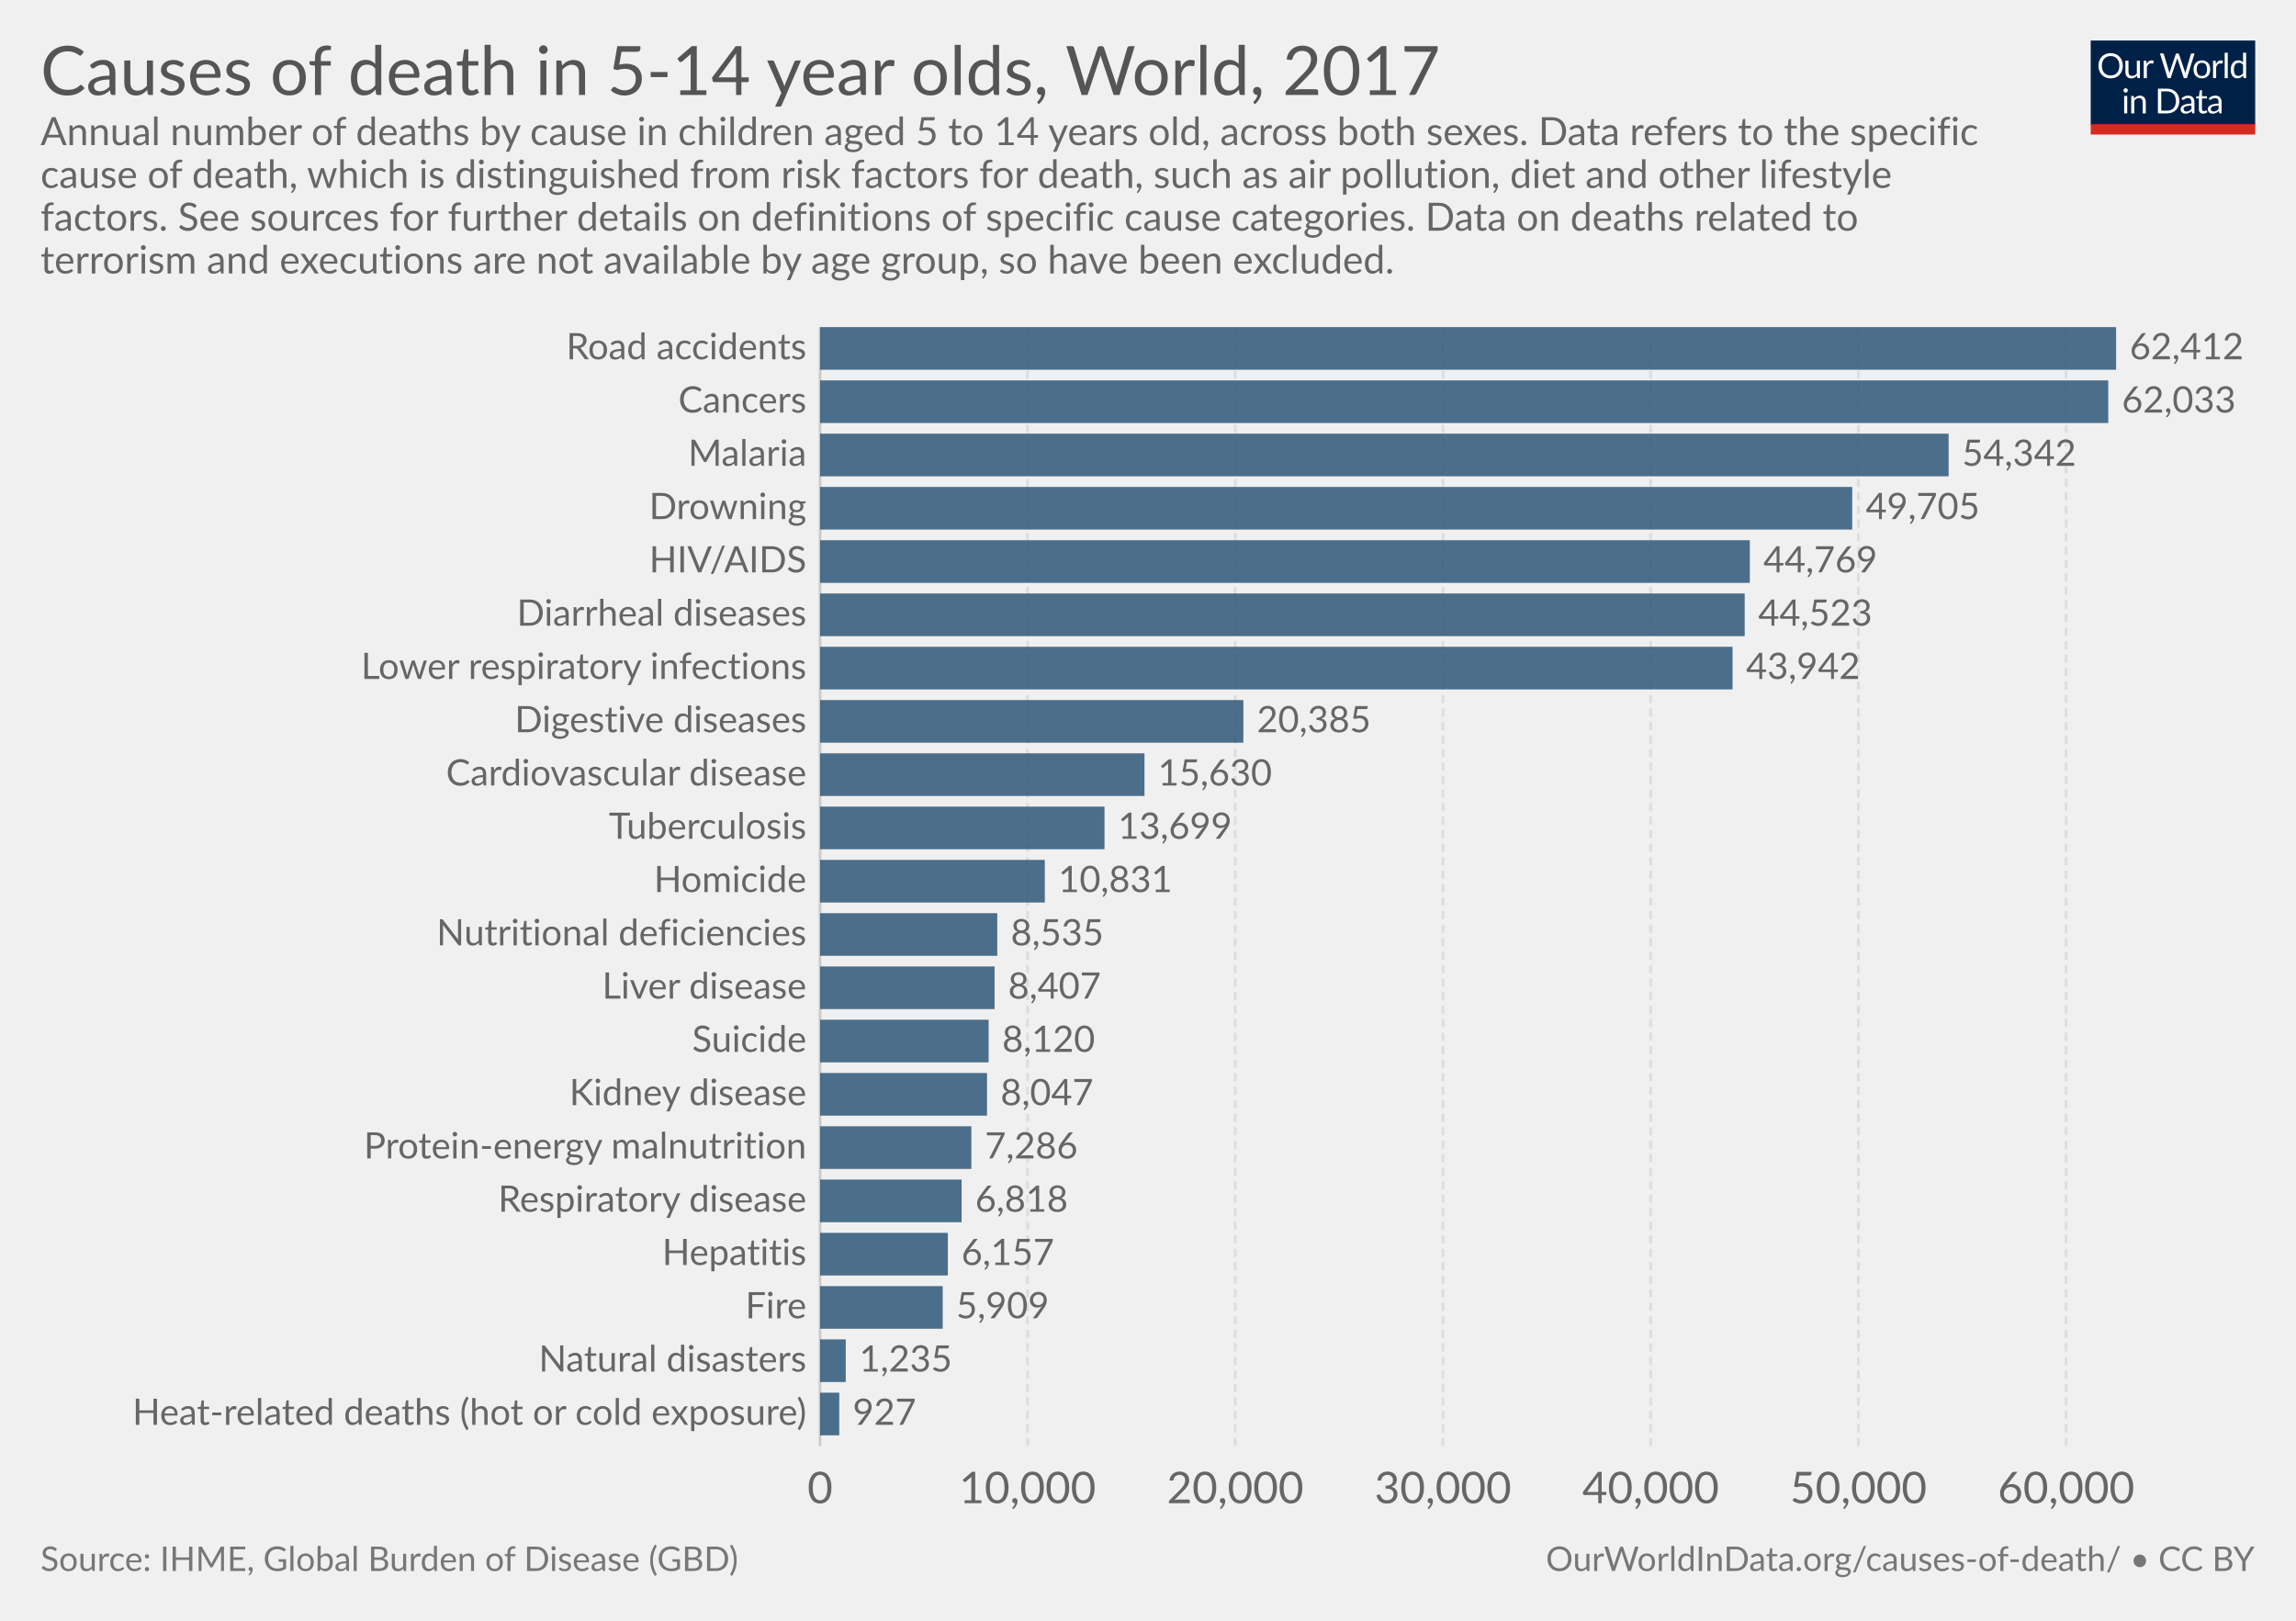
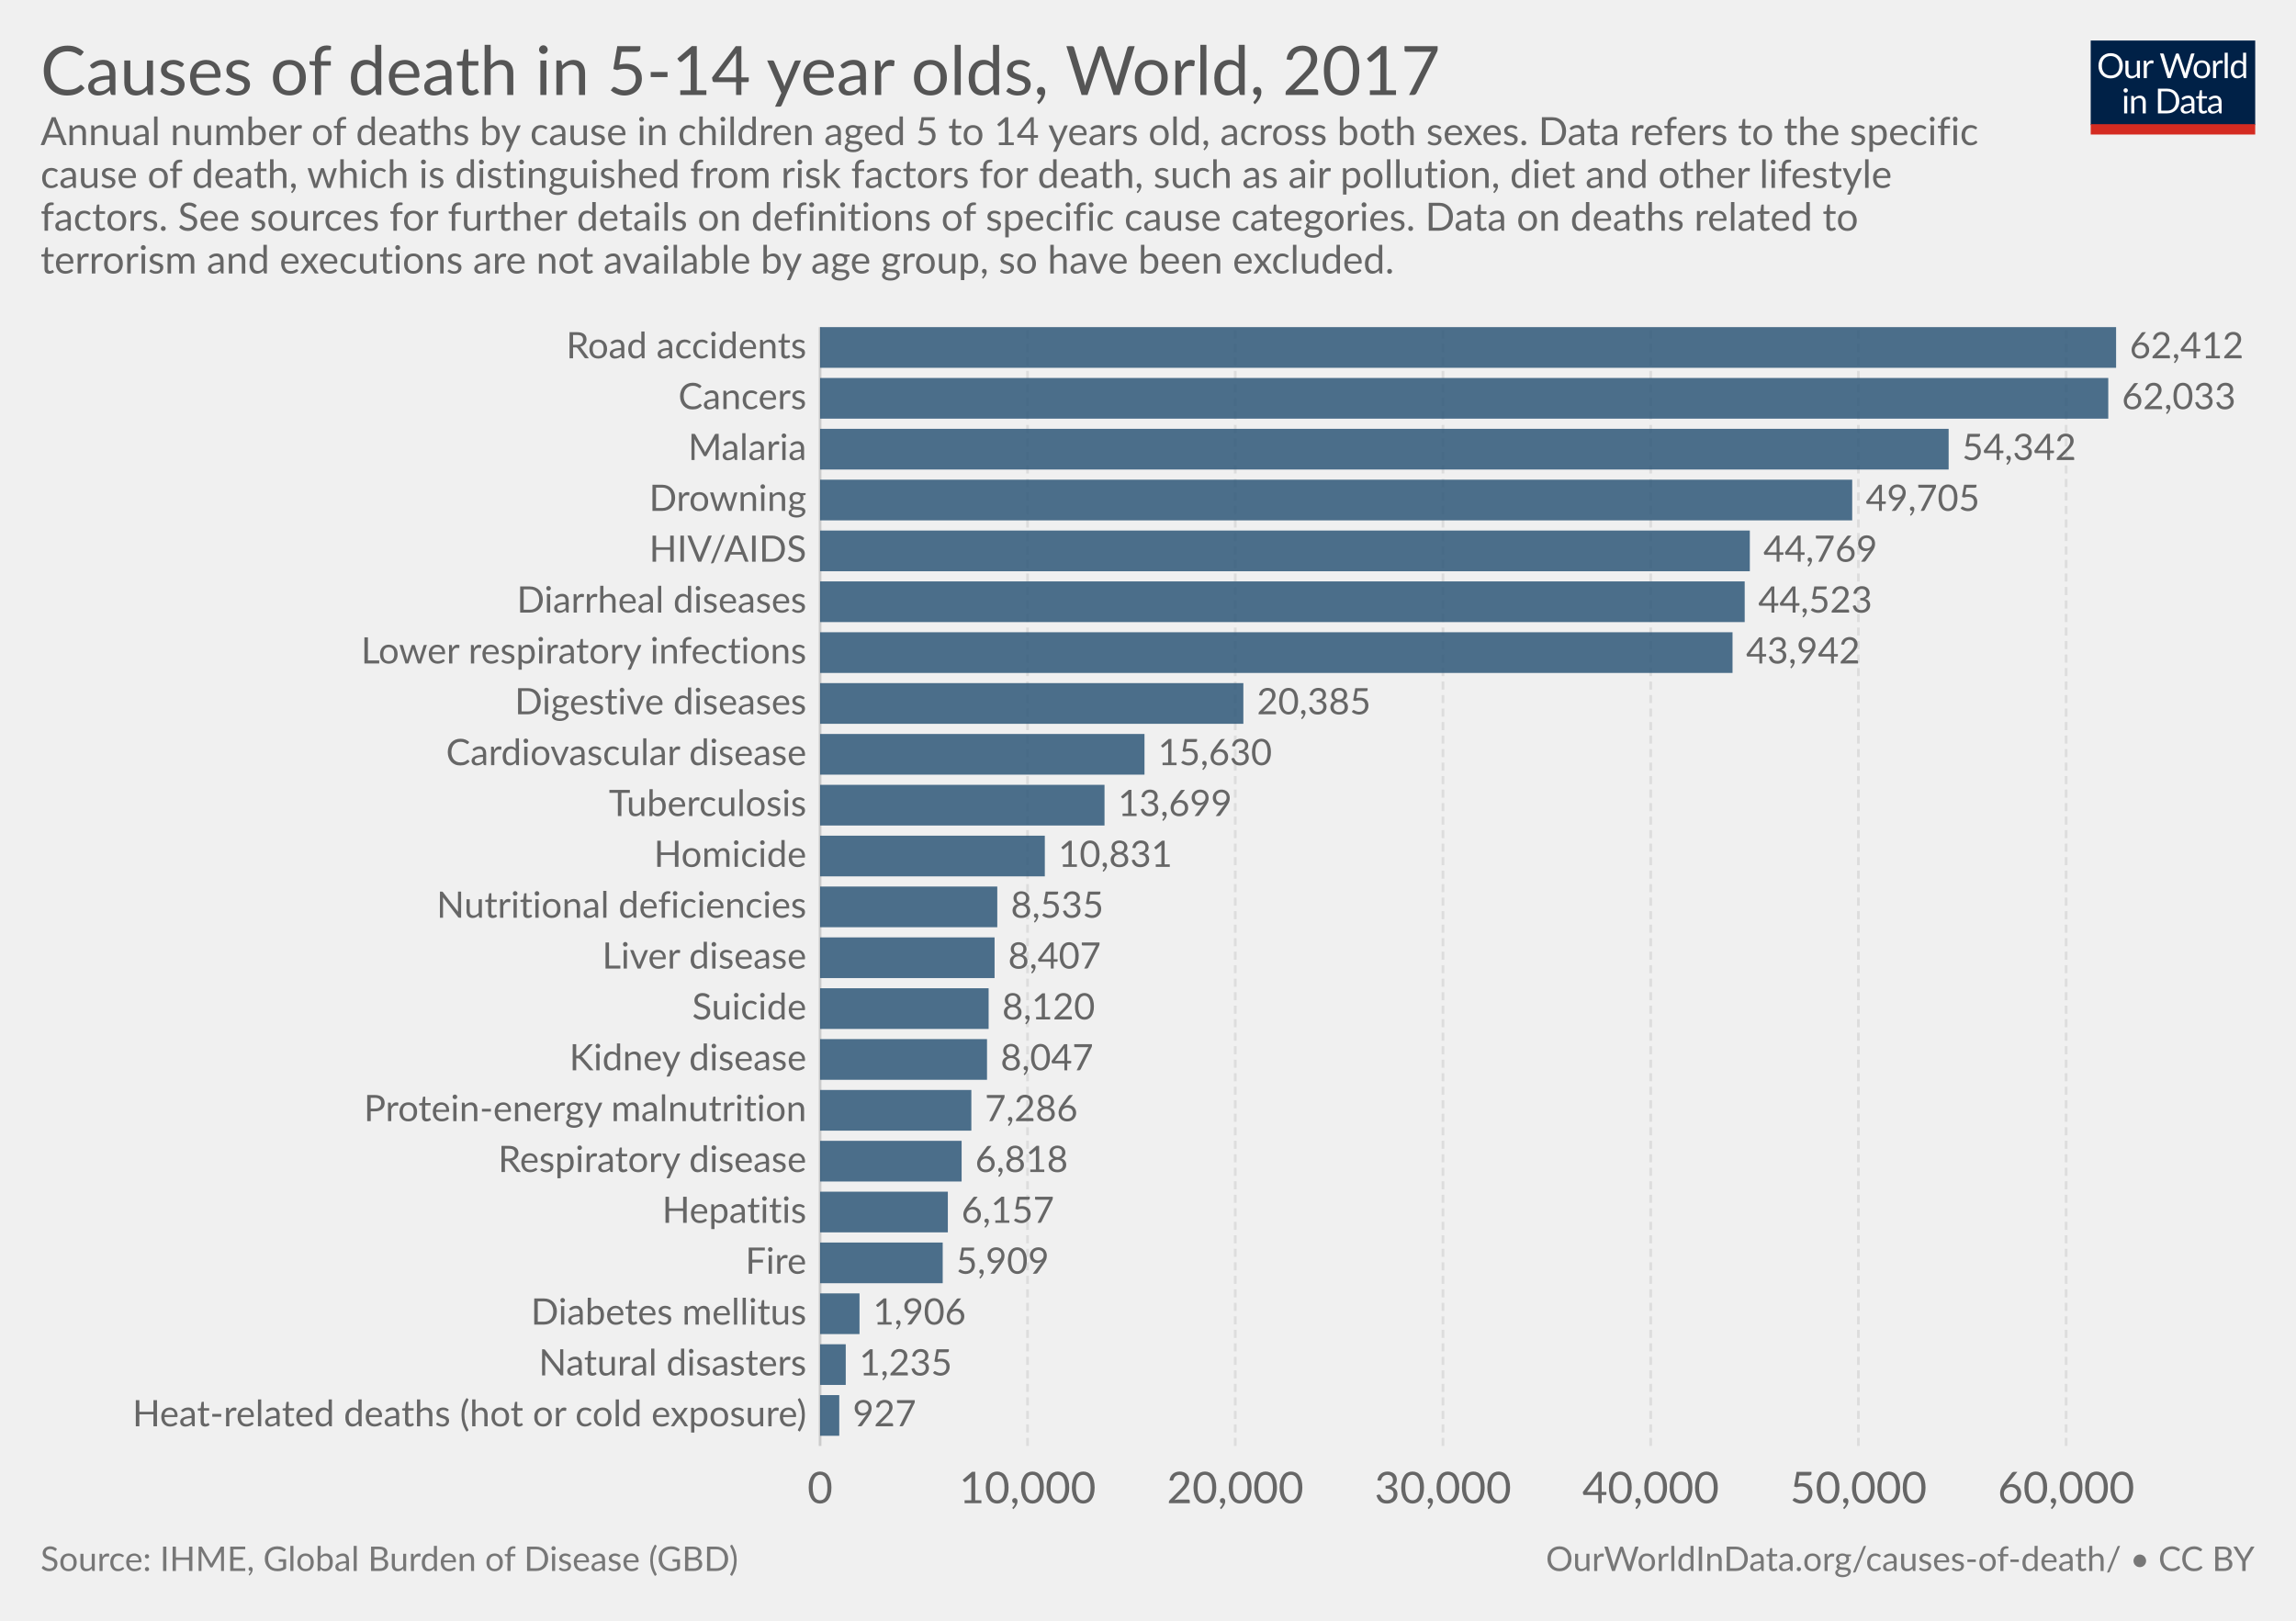
<svg xmlns="http://www.w3.org/2000/svg" version="1.1" style="font-family:Lato, 'Helvetica Neue', Helvetica, Arial, sans-serif;font-size:18px;background-color:white;text-rendering:optimizeLegibility;-webkit-font-smoothing:antialiased" width="850" height="600">
  <g class="HeaderView">
    <g transform="translate(774, 15) scale(0.29)">
      <svg width="210" height="120" viewBox="0 0 210 120" fill="none">
        <g clip-path="url(#clip0)">
          <path d="M0 0H210V107.89H0V0Z" fill="#002147" />
          <path d="M40.979 32.248C40.979 34.609 40.605 36.78 39.857 38.76C39.109 40.725 38.053 42.419 36.689 43.842C35.325 45.265 33.682 46.372 31.761 47.164C29.854 47.941 27.742 48.33 25.425 48.33C23.107 48.33 20.995 47.941 19.089 47.164C17.182 46.372 15.547 45.265 14.183 43.842C12.819 42.419 11.763 40.725 11.015 38.76C10.267 36.78 9.893 34.609 9.893 32.248C9.893 29.887 10.267 27.723 11.015 25.758C11.763 23.778 12.819 22.077 14.183 20.654C15.547 19.217 17.182 18.102 19.089 17.31C20.995 16.518 23.107 16.122 25.425 16.122C27.742 16.122 29.854 16.518 31.761 17.31C33.682 18.102 35.325 19.217 36.689 20.654C38.053 22.077 39.109 23.778 39.857 25.758C40.605 27.723 40.979 29.887 40.979 32.248ZM36.601 32.248C36.601 30.312 36.337 28.574 35.809 27.034C35.281 25.494 34.533 24.196 33.565 23.14C32.597 22.069 31.423 21.248 30.045 20.676C28.666 20.104 27.126 19.818 25.425 19.818C23.738 19.818 22.205 20.104 20.827 20.676C19.448 21.248 18.267 22.069 17.285 23.14C16.317 24.196 15.569 25.494 15.041 27.034C14.513 28.574 14.249 30.312 14.249 32.248C14.249 34.184 14.513 35.922 15.041 37.462C15.569 38.987 16.317 40.285 17.285 41.356C18.267 42.412 19.448 43.226 20.827 43.798C22.205 44.355 23.738 44.634 25.425 44.634C27.126 44.634 28.666 44.355 30.045 43.798C31.423 43.226 32.597 42.412 33.565 41.356C34.533 40.285 35.281 38.987 35.809 37.462C36.337 35.922 36.601 34.184 36.601 32.248ZM62.823 25.714V48H60.491C59.934 48 59.582 47.729 59.435 47.186L59.127 44.788C58.159 45.859 57.074 46.724 55.871 47.384C54.669 48.029 53.29 48.352 51.735 48.352C50.518 48.352 49.44 48.154 48.501 47.758C47.577 47.347 46.8 46.775 46.169 46.042C45.539 45.309 45.062 44.421 44.739 43.38C44.431 42.339 44.277 41.187 44.277 39.926V25.714H48.193V39.926C48.193 41.613 48.575 42.918 49.337 43.842C50.115 44.766 51.295 45.228 52.879 45.228C54.038 45.228 55.116 44.957 56.113 44.414C57.125 43.857 58.057 43.094 58.907 42.126V25.714H62.823ZM71.43 30.18C72.135 28.655 73 27.467 74.027 26.616C75.053 25.751 76.307 25.318 77.789 25.318C78.258 25.318 78.705 25.369 79.131 25.472C79.571 25.575 79.959 25.736 80.297 25.956L80.011 28.882C79.923 29.249 79.703 29.432 79.351 29.432C79.145 29.432 78.845 29.388 78.449 29.3C78.053 29.212 77.605 29.168 77.107 29.168C76.403 29.168 75.772 29.271 75.215 29.476C74.672 29.681 74.181 29.989 73.741 30.4C73.315 30.796 72.927 31.295 72.575 31.896C72.237 32.483 71.929 33.157 71.651 33.92V48H67.713V25.714H69.957C70.382 25.714 70.675 25.795 70.837 25.956C70.998 26.117 71.108 26.396 71.167 26.792L71.43 30.18ZM132.589 16.474L122.755 48H118.927L110.941 23.954C110.867 23.719 110.794 23.47 110.721 23.206C110.662 22.942 110.596 22.663 110.523 22.37C110.449 22.663 110.376 22.942 110.303 23.206C110.23 23.47 110.156 23.719 110.083 23.954L102.053 48H98.225L88.391 16.474H91.933C92.314 16.474 92.629 16.569 92.879 16.76C93.143 16.951 93.311 17.193 93.385 17.486L99.897 39.398C99.999 39.794 100.095 40.219 100.183 40.674C100.285 41.129 100.381 41.613 100.469 42.126C100.571 41.613 100.674 41.129 100.777 40.674C100.894 40.205 101.019 39.779 101.151 39.398L108.565 17.486C108.653 17.237 108.821 17.009 109.071 16.804C109.335 16.584 109.65 16.474 110.017 16.474H111.249C111.63 16.474 111.938 16.569 112.173 16.76C112.407 16.951 112.583 17.193 112.701 17.486L120.093 39.398C120.225 39.779 120.342 40.19 120.445 40.63C120.562 41.07 120.672 41.532 120.775 42.016C120.848 41.532 120.929 41.07 121.017 40.63C121.105 40.19 121.2 39.779 121.303 39.398L127.837 17.486C127.91 17.222 128.072 16.987 128.321 16.782C128.585 16.577 128.9 16.474 129.267 16.474H132.589ZM141.94 25.362C143.568 25.362 145.034 25.633 146.34 26.176C147.645 26.719 148.76 27.489 149.684 28.486C150.608 29.483 151.312 30.693 151.796 32.116C152.294 33.524 152.544 35.101 152.544 36.846C152.544 38.606 152.294 40.19 151.796 41.598C151.312 43.006 150.608 44.209 149.684 45.206C148.76 46.203 147.645 46.973 146.34 47.516C145.034 48.044 143.568 48.308 141.94 48.308C140.297 48.308 138.816 48.044 137.496 47.516C136.19 46.973 135.076 46.203 134.152 45.206C133.228 44.209 132.516 43.006 132.018 41.598C131.534 40.19 131.292 38.606 131.292 36.846C131.292 35.101 131.534 33.524 132.018 32.116C132.516 30.693 133.228 29.483 134.152 28.486C135.076 27.489 136.19 26.719 137.496 26.176C138.816 25.633 140.297 25.362 141.94 25.362ZM141.94 45.25C144.14 45.25 145.782 44.517 146.868 43.05C147.953 41.569 148.496 39.508 148.496 36.868C148.496 34.213 147.953 32.145 146.868 30.664C145.782 29.183 144.14 28.442 141.94 28.442C140.825 28.442 139.85 28.633 139.014 29.014C138.192 29.395 137.503 29.945 136.946 30.664C136.403 31.383 135.992 32.27 135.714 33.326C135.45 34.367 135.318 35.548 135.318 36.868C135.318 39.508 135.86 41.569 136.946 43.05C138.046 44.517 139.71 45.25 141.94 45.25ZM159.908 30.18C160.612 28.655 161.478 27.467 162.504 26.616C163.531 25.751 164.785 25.318 166.266 25.318C166.736 25.318 167.183 25.369 167.608 25.472C168.048 25.575 168.437 25.736 168.774 25.956L168.488 28.882C168.4 29.249 168.18 29.432 167.828 29.432C167.623 29.432 167.322 29.388 166.926 29.3C166.53 29.212 166.083 29.168 165.584 29.168C164.88 29.168 164.25 29.271 163.692 29.476C163.15 29.681 162.658 29.989 162.218 30.4C161.793 30.796 161.404 31.295 161.052 31.896C160.715 32.483 160.407 33.157 160.128 33.92V48H156.19V25.714H158.434C158.86 25.714 159.153 25.795 159.314 25.956C159.476 26.117 159.586 26.396 159.644 26.792L159.908 30.18ZM174.946 15.594V48H171.03V15.594H174.946ZM194.496 31.016C193.763 30.033 192.971 29.351 192.12 28.97C191.269 28.574 190.316 28.376 189.26 28.376C187.192 28.376 185.601 29.117 184.486 30.598C183.371 32.079 182.814 34.191 182.814 36.934C182.814 38.386 182.939 39.633 183.188 40.674C183.437 41.701 183.804 42.551 184.288 43.226C184.772 43.886 185.366 44.37 186.07 44.678C186.774 44.986 187.573 45.14 188.468 45.14C189.759 45.14 190.881 44.847 191.834 44.26C192.802 43.673 193.689 42.845 194.496 41.774V31.016ZM198.412 15.594V48H196.08C195.523 48 195.171 47.729 195.024 47.186L194.672 44.48C193.719 45.624 192.633 46.548 191.416 47.252C190.199 47.956 188.791 48.308 187.192 48.308C185.916 48.308 184.757 48.066 183.716 47.582C182.675 47.083 181.787 46.357 181.054 45.404C180.321 44.451 179.756 43.263 179.36 41.84C178.964 40.417 178.766 38.782 178.766 36.934C178.766 35.291 178.986 33.766 179.426 32.358C179.866 30.935 180.497 29.703 181.318 28.662C182.139 27.621 183.144 26.807 184.332 26.22C185.535 25.619 186.884 25.318 188.38 25.318C189.744 25.318 190.91 25.553 191.878 26.022C192.861 26.477 193.733 27.115 194.496 27.936V15.594H198.412ZM46.614 70.714V93H42.698V70.714H46.614ZM47.45 63.718C47.45 64.099 47.369 64.459 47.208 64.796C47.061 65.119 46.856 65.412 46.592 65.676C46.343 65.925 46.042 66.123 45.69 66.27C45.352 66.417 44.993 66.49 44.612 66.49C44.23 66.49 43.871 66.417 43.534 66.27C43.211 66.123 42.925 65.925 42.676 65.676C42.426 65.412 42.228 65.119 42.082 64.796C41.935 64.459 41.862 64.099 41.862 63.718C41.862 63.337 41.935 62.977 42.082 62.64C42.228 62.288 42.426 61.987 42.676 61.738C42.925 61.474 43.211 61.269 43.534 61.122C43.871 60.975 44.23 60.902 44.612 60.902C44.993 60.902 45.352 60.975 45.69 61.122C46.042 61.269 46.343 61.474 46.592 61.738C46.856 61.987 47.061 62.288 47.208 62.64C47.369 62.977 47.45 63.337 47.45 63.718ZM55.424 73.948C55.908 73.405 56.422 72.914 56.964 72.474C57.507 72.034 58.079 71.66 58.68 71.352C59.296 71.029 59.941 70.787 60.616 70.626C61.306 70.45 62.046 70.362 62.838 70.362C64.055 70.362 65.126 70.567 66.05 70.978C66.989 71.374 67.766 71.946 68.382 72.694C69.013 73.427 69.49 74.315 69.812 75.356C70.135 76.397 70.296 77.549 70.296 78.81V93H66.358V78.81C66.358 77.123 65.969 75.818 65.192 74.894C64.43 73.955 63.264 73.486 61.694 73.486C60.535 73.486 59.45 73.765 58.438 74.322C57.441 74.879 56.517 75.635 55.666 76.588V93H51.728V70.714H54.082C54.639 70.714 54.984 70.985 55.116 71.528L55.424 73.948ZM113.129 77.248C113.129 79.609 112.755 81.758 112.007 83.694C111.259 85.63 110.203 87.287 108.839 88.666C107.475 90.045 105.832 91.115 103.911 91.878C102.004 92.626 99.892 93 97.575 93H85.805V61.474H97.575C99.892 61.474 102.004 61.855 103.911 62.618C105.832 63.366 107.475 64.437 108.839 65.83C110.203 67.209 111.259 68.866 112.007 70.802C112.755 72.738 113.129 74.887 113.129 77.248ZM108.751 77.248C108.751 75.312 108.487 73.581 107.959 72.056C107.431 70.531 106.683 69.24 105.715 68.184C104.747 67.128 103.574 66.321 102.195 65.764C100.816 65.207 99.276 64.928 97.575 64.928H90.073V89.546H97.575C99.276 89.546 100.816 89.267 102.195 88.71C103.574 88.153 104.747 87.353 105.715 86.312C106.683 85.256 107.431 83.965 107.959 82.44C108.487 80.915 108.751 79.184 108.751 77.248ZM128.553 82.968C126.749 83.027 125.209 83.173 123.933 83.408C122.672 83.628 121.638 83.921 120.831 84.288C120.039 84.655 119.46 85.087 119.093 85.586C118.741 86.085 118.565 86.642 118.565 87.258C118.565 87.845 118.661 88.351 118.851 88.776C119.042 89.201 119.299 89.553 119.621 89.832C119.959 90.096 120.347 90.294 120.787 90.426C121.242 90.543 121.726 90.602 122.239 90.602C122.929 90.602 123.559 90.536 124.131 90.404C124.703 90.257 125.239 90.052 125.737 89.788C126.251 89.524 126.735 89.209 127.189 88.842C127.659 88.475 128.113 88.057 128.553 87.588V82.968ZM115.903 73.86C117.135 72.672 118.463 71.785 119.885 71.198C121.308 70.611 122.885 70.318 124.615 70.318C125.862 70.318 126.969 70.523 127.937 70.934C128.905 71.345 129.719 71.917 130.379 72.65C131.039 73.383 131.538 74.271 131.875 75.312C132.213 76.353 132.381 77.497 132.381 78.744V93H130.643C130.262 93 129.969 92.941 129.763 92.824C129.558 92.692 129.397 92.443 129.279 92.076L128.839 89.964C128.253 90.507 127.681 90.991 127.123 91.416C126.566 91.827 125.979 92.179 125.363 92.472C124.747 92.751 124.087 92.963 123.383 93.11C122.694 93.271 121.924 93.352 121.073 93.352C120.208 93.352 119.394 93.235 118.631 93C117.869 92.751 117.201 92.384 116.629 91.9C116.072 91.416 115.625 90.807 115.287 90.074C114.965 89.326 114.803 88.446 114.803 87.434C114.803 86.554 115.045 85.711 115.529 84.904C116.013 84.083 116.798 83.357 117.883 82.726C118.969 82.095 120.384 81.582 122.129 81.186C123.875 80.775 126.016 80.541 128.553 80.482V78.744C128.553 77.013 128.179 75.708 127.431 74.828C126.683 73.933 125.591 73.486 124.153 73.486C123.185 73.486 122.371 73.611 121.711 73.86C121.066 74.095 120.501 74.366 120.017 74.674C119.548 74.967 119.137 75.239 118.785 75.488C118.448 75.723 118.111 75.84 117.773 75.84C117.509 75.84 117.282 75.774 117.091 75.642C116.901 75.495 116.739 75.319 116.607 75.114L115.903 73.86ZM143.568 93.352C141.808 93.352 140.451 92.861 139.498 91.878C138.559 90.895 138.09 89.48 138.09 87.632V73.992H135.406C135.171 73.992 134.973 73.926 134.812 73.794C134.65 73.647 134.57 73.427 134.57 73.134V71.572L138.222 71.11L139.124 64.224C139.168 64.004 139.263 63.828 139.41 63.696C139.571 63.549 139.776 63.476 140.026 63.476H142.006V71.154H148.452V73.992H142.006V87.368C142.006 88.307 142.233 89.003 142.688 89.458C143.142 89.913 143.729 90.14 144.448 90.14C144.858 90.14 145.21 90.089 145.504 89.986C145.812 89.869 146.076 89.744 146.296 89.612C146.516 89.48 146.699 89.363 146.846 89.26C147.007 89.143 147.146 89.084 147.264 89.084C147.469 89.084 147.652 89.209 147.814 89.458L148.958 91.328C148.283 91.959 147.469 92.457 146.516 92.824C145.562 93.176 144.58 93.352 143.568 93.352ZM163.253 82.968C161.449 83.027 159.909 83.173 158.633 83.408C157.372 83.628 156.338 83.921 155.531 84.288C154.739 84.655 154.16 85.087 153.793 85.586C153.441 86.085 153.265 86.642 153.265 87.258C153.265 87.845 153.36 88.351 153.551 88.776C153.742 89.201 153.998 89.553 154.321 89.832C154.658 90.096 155.047 90.294 155.487 90.426C155.942 90.543 156.426 90.602 156.939 90.602C157.628 90.602 158.259 90.536 158.831 90.404C159.403 90.257 159.938 90.052 160.437 89.788C160.95 89.524 161.434 89.209 161.889 88.842C162.358 88.475 162.813 88.057 163.253 87.588V82.968ZM150.603 73.86C151.835 72.672 153.162 71.785 154.585 71.198C156.008 70.611 157.584 70.318 159.315 70.318C160.562 70.318 161.669 70.523 162.637 70.934C163.605 71.345 164.419 71.917 165.079 72.65C165.739 73.383 166.238 74.271 166.575 75.312C166.912 76.353 167.081 77.497 167.081 78.744V93H165.343C164.962 93 164.668 92.941 164.463 92.824C164.258 92.692 164.096 92.443 163.979 92.076L163.539 89.964C162.952 90.507 162.38 90.991 161.823 91.416C161.266 91.827 160.679 92.179 160.063 92.472C159.447 92.751 158.787 92.963 158.083 93.11C157.394 93.271 156.624 93.352 155.773 93.352C154.908 93.352 154.094 93.235 153.331 93C152.568 92.751 151.901 92.384 151.329 91.9C150.772 91.416 150.324 90.807 149.987 90.074C149.664 89.326 149.503 88.446 149.503 87.434C149.503 86.554 149.745 85.711 150.229 84.904C150.713 84.083 151.498 83.357 152.583 82.726C153.668 82.095 155.084 81.582 156.829 81.186C158.574 80.775 160.716 80.541 163.253 80.482V78.744C163.253 77.013 162.879 75.708 162.131 74.828C161.383 73.933 160.29 73.486 158.853 73.486C157.885 73.486 157.071 73.611 156.411 73.86C155.766 74.095 155.201 74.366 154.717 74.674C154.248 74.967 153.837 75.239 153.485 75.488C153.148 75.723 152.81 75.84 152.473 75.84C152.209 75.84 151.982 75.774 151.791 75.642C151.6 75.495 151.439 75.319 151.307 75.114L150.603 73.86Z" fill="white" />
          <rect y="106.789" width="210" height="13.211" fill="#D42B21" />
        </g>
        <defs>
          <clipPath id="clip0">
            <rect width="210" height="120" fill="white" />
          </clipPath>
        </defs>
      </svg>
    </g>
    <a href="https://ourworldindata.org/grapher/causes-of-death-in-5-14-year-olds" target="_blank">
      <text font-size="25.20" x="15.0" y="35.2" fill="#555">
        <tspan x="15" y="35.16">Causes of death in 5-14 year olds, World, 2017</tspan>
      </text>
    </a>
    <text font-size="14.40" x="15.0" y="53.7" fill="#666">
      <tspan x="15" y="53.72">Annual number of deaths by cause in children aged 5 to 14 years old, across both sexes. Data refers to the specific</tspan>
      <tspan x="15" y="69.56">cause of death, which is distinguished from risk factors for death, such as air pollution, diet and other lifestyle</tspan>
      <tspan x="15" y="85.4">factors. See sources for further details on definitions of specific cause categories. Data on deaths related to</tspan>
      <tspan x="15" y="101.24">terrorism and executions are not available by age group, so have been excluded.</tspan>
    </text>
  </g>
  <g class="DiscreteBarChart">
    <rect x="15" y="121.1" width="810" height="435.4" opacity="0" fill="rgba(255,255,255,0)" />
    <g class="HorizontalAxis">
      <text x="303.6" y="556.5" fill="#666" text-anchor="middle" font-size="16.2">0</text>
      <text x="380.4" y="556.5" fill="#666" text-anchor="middle" font-size="16.2">10,000</text>
      <text x="457.3" y="556.5" fill="#666" text-anchor="middle" font-size="16.2">20,000</text>
      <text x="534.2" y="556.5" fill="#666" text-anchor="middle" font-size="16.2">30,000</text>
      <text x="611.1" y="556.5" fill="#666" text-anchor="middle" font-size="16.2">40,000</text>
      <text x="688" y="556.5" fill="#666" text-anchor="middle" font-size="16.2">50,000</text>
      <text x="764.9" y="556.5" fill="#666" text-anchor="middle" font-size="16.2">60,000</text>
    </g>
    <g class="AxisGridLines">
      <line x1="303.6" y1="535.30" x2="303.6" y2="121.10" stroke="#ccc" />
      <line x1="380.4" y1="535.30" x2="380.4" y2="121.10" stroke="#ddd" stroke-dasharray="3,2" />
      <line x1="457.3" y1="535.30" x2="457.3" y2="121.10" stroke="#ddd" stroke-dasharray="3,2" />
      <line x1="534.2" y1="535.30" x2="534.2" y2="121.10" stroke="#ddd" stroke-dasharray="3,2" />
      <line x1="611.1" y1="535.30" x2="611.1" y2="121.10" stroke="#ddd" stroke-dasharray="3,2" />
      <line x1="688" y1="535.30" x2="688" y2="121.10" stroke="#ddd" stroke-dasharray="3,2" />
      <line x1="764.9" y1="535.30" x2="764.9" y2="121.10" stroke="#ddd" stroke-dasharray="3,2" />
    </g>
    <g class="bar">
-       <text x="298.558" y="128.99" fill="#666" dominant-baseline="middle" text-anchor="end" font-size="13.5">Road accidents</text>
-       <rect x="303.6" y="121.1" width="479.8" height="15.779" fill="#2E5778" opacity="0.85" />
-       <text x="788.4" y="128.99" fill="#666" dominant-baseline="middle" text-anchor="start" font-size="13.5">62,412</text>
+       <text x="298.558" y="128.631" fill="#666" dominant-baseline="middle" text-anchor="end" font-size="13.5">Road accidents</text>
+       <rect x="303.6" y="121.1" width="479.8" height="15.062" fill="#2E5778" opacity="0.85" />
+       <text x="788.4" y="128.631" fill="#666" dominant-baseline="middle" text-anchor="start" font-size="13.5">62,412</text>
    </g>
    <g class="bar">
-       <text x="298.558" y="148.713" fill="#666" dominant-baseline="middle" text-anchor="end" font-size="13.5">Cancers</text>
-       <rect x="303.6" y="140.824" width="476.9" height="15.779" fill="#2E5778" opacity="0.85" />
-       <text x="785.5" y="148.713" fill="#666" dominant-baseline="middle" text-anchor="start" font-size="13.5">62,033</text>
+       <text x="298.558" y="147.458" fill="#666" dominant-baseline="middle" text-anchor="end" font-size="13.5">Cancers</text>
+       <rect x="303.6" y="139.927" width="476.9" height="15.062" fill="#2E5778" opacity="0.85" />
+       <text x="785.5" y="147.458" fill="#666" dominant-baseline="middle" text-anchor="start" font-size="13.5">62,033</text>
    </g>
    <g class="bar">
-       <text x="298.558" y="168.437" fill="#666" dominant-baseline="middle" text-anchor="end" font-size="13.5">Malaria</text>
-       <rect x="303.6" y="160.548" width="417.8" height="15.779" fill="#2E5778" opacity="0.85" />
-       <text x="726.4" y="168.437" fill="#666" dominant-baseline="middle" text-anchor="start" font-size="13.5">54,342</text>
+       <text x="298.558" y="166.285" fill="#666" dominant-baseline="middle" text-anchor="end" font-size="13.5">Malaria</text>
+       <rect x="303.6" y="158.755" width="417.8" height="15.062" fill="#2E5778" opacity="0.85" />
+       <text x="726.4" y="166.285" fill="#666" dominant-baseline="middle" text-anchor="start" font-size="13.5">54,342</text>
    </g>
    <g class="bar">
-       <text x="298.558" y="188.161" fill="#666" dominant-baseline="middle" text-anchor="end" font-size="13.5">Drowning</text>
-       <rect x="303.6" y="180.271" width="382.1" height="15.779" fill="#2E5778" opacity="0.85" />
-       <text x="690.7" y="188.161" fill="#666" dominant-baseline="middle" text-anchor="start" font-size="13.5">49,705</text>
+       <text x="298.558" y="185.113" fill="#666" dominant-baseline="middle" text-anchor="end" font-size="13.5">Drowning</text>
+       <rect x="303.6" y="177.582" width="382.1" height="15.062" fill="#2E5778" opacity="0.85" />
+       <text x="690.7" y="185.113" fill="#666" dominant-baseline="middle" text-anchor="start" font-size="13.5">49,705</text>
    </g>
    <g class="bar">
-       <text x="298.558" y="207.885" fill="#666" dominant-baseline="middle" text-anchor="end" font-size="13.5">HIV/AIDS</text>
-       <rect x="303.6" y="199.995" width="344.2" height="15.779" fill="#2E5778" opacity="0.85" />
-       <text x="652.8" y="207.885" fill="#666" dominant-baseline="middle" text-anchor="start" font-size="13.5">44,769</text>
+       <text x="298.558" y="203.94" fill="#666" dominant-baseline="middle" text-anchor="end" font-size="13.5">HIV/AIDS</text>
+       <rect x="303.6" y="196.409" width="344.2" height="15.062" fill="#2E5778" opacity="0.85" />
+       <text x="652.8" y="203.94" fill="#666" dominant-baseline="middle" text-anchor="start" font-size="13.5">44,769</text>
    </g>
    <g class="bar">
-       <text x="298.558" y="227.609" fill="#666" dominant-baseline="middle" text-anchor="end" font-size="13.5">Diarrheal diseases</text>
-       <rect x="303.6" y="219.719" width="342.3" height="15.779" fill="#2E5778" opacity="0.85" />
-       <text x="650.9" y="227.609" fill="#666" dominant-baseline="middle" text-anchor="start" font-size="13.5">44,523</text>
+       <text x="298.558" y="222.767" fill="#666" dominant-baseline="middle" text-anchor="end" font-size="13.5">Diarrheal diseases</text>
+       <rect x="303.6" y="215.236" width="342.3" height="15.062" fill="#2E5778" opacity="0.85" />
+       <text x="650.9" y="222.767" fill="#666" dominant-baseline="middle" text-anchor="start" font-size="13.5">44,523</text>
    </g>
    <g class="bar">
-       <text x="298.558" y="247.332" fill="#666" dominant-baseline="middle" text-anchor="end" font-size="13.5">Lower respiratory infections</text>
-       <rect x="303.6" y="239.443" width="337.8" height="15.779" fill="#2E5778" opacity="0.85" />
-       <text x="646.4" y="247.332" fill="#666" dominant-baseline="middle" text-anchor="start" font-size="13.5">43,942</text>
+       <text x="298.558" y="241.595" fill="#666" dominant-baseline="middle" text-anchor="end" font-size="13.5">Lower respiratory infections</text>
+       <rect x="303.6" y="234.064" width="337.8" height="15.062" fill="#2E5778" opacity="0.85" />
+       <text x="646.4" y="241.595" fill="#666" dominant-baseline="middle" text-anchor="start" font-size="13.5">43,942</text>
    </g>
    <g class="bar">
-       <text x="298.558" y="267.056" fill="#666" dominant-baseline="middle" text-anchor="end" font-size="13.5">Digestive diseases</text>
-       <rect x="303.6" y="259.167" width="156.7" height="15.779" fill="#2E5778" opacity="0.85" />
-       <text x="465.3" y="267.056" fill="#666" dominant-baseline="middle" text-anchor="start" font-size="13.5">20,385</text>
+       <text x="298.558" y="260.422" fill="#666" dominant-baseline="middle" text-anchor="end" font-size="13.5">Digestive diseases</text>
+       <rect x="303.6" y="252.891" width="156.7" height="15.062" fill="#2E5778" opacity="0.85" />
+       <text x="465.3" y="260.422" fill="#666" dominant-baseline="middle" text-anchor="start" font-size="13.5">20,385</text>
    </g>
    <g class="bar">
-       <text x="298.558" y="286.78" fill="#666" dominant-baseline="middle" text-anchor="end" font-size="13.5">Cardiovascular disease</text>
-       <rect x="303.6" y="278.89" width="120.1" height="15.779" fill="#2E5778" opacity="0.85" />
-       <text x="428.7" y="286.78" fill="#666" dominant-baseline="middle" text-anchor="start" font-size="13.5">15,630</text>
+       <text x="298.558" y="279.249" fill="#666" dominant-baseline="middle" text-anchor="end" font-size="13.5">Cardiovascular disease</text>
+       <rect x="303.6" y="271.718" width="120.1" height="15.062" fill="#2E5778" opacity="0.85" />
+       <text x="428.7" y="279.249" fill="#666" dominant-baseline="middle" text-anchor="start" font-size="13.5">15,630</text>
    </g>
    <g class="bar">
-       <text x="298.558" y="306.504" fill="#666" dominant-baseline="middle" text-anchor="end" font-size="13.5">Tuberculosis</text>
-       <rect x="303.6" y="298.614" width="105.3" height="15.779" fill="#2E5778" opacity="0.85" />
-       <text x="413.9" y="306.504" fill="#666" dominant-baseline="middle" text-anchor="start" font-size="13.5">13,699</text>
+       <text x="298.558" y="298.076" fill="#666" dominant-baseline="middle" text-anchor="end" font-size="13.5">Tuberculosis</text>
+       <rect x="303.6" y="290.545" width="105.3" height="15.062" fill="#2E5778" opacity="0.85" />
+       <text x="413.9" y="298.076" fill="#666" dominant-baseline="middle" text-anchor="start" font-size="13.5">13,699</text>
    </g>
    <g class="bar">
-       <text x="298.558" y="326.228" fill="#666" dominant-baseline="middle" text-anchor="end" font-size="13.5">Homicide</text>
-       <rect x="303.6" y="318.338" width="83.2" height="15.779" fill="#2E5778" opacity="0.85" />
-       <text x="391.8" y="326.228" fill="#666" dominant-baseline="middle" text-anchor="start" font-size="13.5">10,831</text>
+       <text x="298.558" y="316.904" fill="#666" dominant-baseline="middle" text-anchor="end" font-size="13.5">Homicide</text>
+       <rect x="303.6" y="309.373" width="83.2" height="15.062" fill="#2E5778" opacity="0.85" />
+       <text x="391.8" y="316.904" fill="#666" dominant-baseline="middle" text-anchor="start" font-size="13.5">10,831</text>
    </g>
    <g class="bar">
-       <text x="298.558" y="345.951" fill="#666" dominant-baseline="middle" text-anchor="end" font-size="13.5">Nutritional deficiencies</text>
-       <rect x="303.6" y="338.062" width="65.6" height="15.779" fill="#2E5778" opacity="0.85" />
-       <text x="374.2" y="345.951" fill="#666" dominant-baseline="middle" text-anchor="start" font-size="13.5">8,535</text>
+       <text x="298.558" y="335.731" fill="#666" dominant-baseline="middle" text-anchor="end" font-size="13.5">Nutritional deficiencies</text>
+       <rect x="303.6" y="328.2" width="65.6" height="15.062" fill="#2E5778" opacity="0.85" />
+       <text x="374.2" y="335.731" fill="#666" dominant-baseline="middle" text-anchor="start" font-size="13.5">8,535</text>
    </g>
    <g class="bar">
-       <text x="298.558" y="365.675" fill="#666" dominant-baseline="middle" text-anchor="end" font-size="13.5">Liver disease</text>
-       <rect x="303.6" y="357.786" width="64.6" height="15.779" fill="#2E5778" opacity="0.85" />
-       <text x="373.2" y="365.675" fill="#666" dominant-baseline="middle" text-anchor="start" font-size="13.5">8,407</text>
+       <text x="298.558" y="354.558" fill="#666" dominant-baseline="middle" text-anchor="end" font-size="13.5">Liver disease</text>
+       <rect x="303.6" y="347.027" width="64.6" height="15.062" fill="#2E5778" opacity="0.85" />
+       <text x="373.2" y="354.558" fill="#666" dominant-baseline="middle" text-anchor="start" font-size="13.5">8,407</text>
    </g>
    <g class="bar">
-       <text x="298.558" y="385.399" fill="#666" dominant-baseline="middle" text-anchor="end" font-size="13.5">Suicide</text>
-       <rect x="303.6" y="377.51" width="62.4" height="15.779" fill="#2E5778" opacity="0.85" />
-       <text x="371" y="385.399" fill="#666" dominant-baseline="middle" text-anchor="start" font-size="13.5">8,120</text>
+       <text x="298.558" y="373.385" fill="#666" dominant-baseline="middle" text-anchor="end" font-size="13.5">Suicide</text>
+       <rect x="303.6" y="365.855" width="62.4" height="15.062" fill="#2E5778" opacity="0.85" />
+       <text x="371" y="373.385" fill="#666" dominant-baseline="middle" text-anchor="start" font-size="13.5">8,120</text>
    </g>
    <g class="bar">
-       <text x="298.558" y="405.123" fill="#666" dominant-baseline="middle" text-anchor="end" font-size="13.5">Kidney disease</text>
-       <rect x="303.6" y="397.233" width="61.8" height="15.779" fill="#2E5778" opacity="0.85" />
-       <text x="370.4" y="405.123" fill="#666" dominant-baseline="middle" text-anchor="start" font-size="13.5">8,047</text>
+       <text x="298.558" y="392.213" fill="#666" dominant-baseline="middle" text-anchor="end" font-size="13.5">Kidney disease</text>
+       <rect x="303.6" y="384.682" width="61.8" height="15.062" fill="#2E5778" opacity="0.85" />
+       <text x="370.4" y="392.213" fill="#666" dominant-baseline="middle" text-anchor="start" font-size="13.5">8,047</text>
    </g>
    <g class="bar">
-       <text x="298.558" y="424.847" fill="#666" dominant-baseline="middle" text-anchor="end" font-size="13.5">Protein-energy malnutrition</text>
-       <rect x="303.6" y="416.957" width="56" height="15.779" fill="#2E5778" opacity="0.85" />
-       <text x="364.6" y="424.847" fill="#666" dominant-baseline="middle" text-anchor="start" font-size="13.5">7,286</text>
+       <text x="298.558" y="411.04" fill="#666" dominant-baseline="middle" text-anchor="end" font-size="13.5">Protein-energy malnutrition</text>
+       <rect x="303.6" y="403.509" width="56" height="15.062" fill="#2E5778" opacity="0.85" />
+       <text x="364.6" y="411.04" fill="#666" dominant-baseline="middle" text-anchor="start" font-size="13.5">7,286</text>
    </g>
    <g class="bar">
-       <text x="298.558" y="444.57" fill="#666" dominant-baseline="middle" text-anchor="end" font-size="13.5">Respiratory disease</text>
-       <rect x="303.6" y="436.681" width="52.4" height="15.779" fill="#2E5778" opacity="0.85" />
-       <text x="361" y="444.57" fill="#666" dominant-baseline="middle" text-anchor="start" font-size="13.5">6,818</text>
+       <text x="298.558" y="429.867" fill="#666" dominant-baseline="middle" text-anchor="end" font-size="13.5">Respiratory disease</text>
+       <rect x="303.6" y="422.336" width="52.4" height="15.062" fill="#2E5778" opacity="0.85" />
+       <text x="361" y="429.867" fill="#666" dominant-baseline="middle" text-anchor="start" font-size="13.5">6,818</text>
    </g>
    <g class="bar">
-       <text x="298.558" y="464.294" fill="#666" dominant-baseline="middle" text-anchor="end" font-size="13.5">Hepatitis</text>
-       <rect x="303.6" y="456.405" width="47.3" height="15.779" fill="#2E5778" opacity="0.85" />
-       <text x="355.9" y="464.294" fill="#666" dominant-baseline="middle" text-anchor="start" font-size="13.5">6,157</text>
+       <text x="298.558" y="448.695" fill="#666" dominant-baseline="middle" text-anchor="end" font-size="13.5">Hepatitis</text>
+       <rect x="303.6" y="441.164" width="47.3" height="15.062" fill="#2E5778" opacity="0.85" />
+       <text x="355.9" y="448.695" fill="#666" dominant-baseline="middle" text-anchor="start" font-size="13.5">6,157</text>
    </g>
    <g class="bar">
-       <text x="298.558" y="484.018" fill="#666" dominant-baseline="middle" text-anchor="end" font-size="13.5">Fire</text>
-       <rect x="303.6" y="476.129" width="45.4" height="15.779" fill="#2E5778" opacity="0.85" />
-       <text x="354" y="484.018" fill="#666" dominant-baseline="middle" text-anchor="start" font-size="13.5">5,909</text>
+       <text x="298.558" y="467.522" fill="#666" dominant-baseline="middle" text-anchor="end" font-size="13.5">Fire</text>
+       <rect x="303.6" y="459.991" width="45.4" height="15.062" fill="#2E5778" opacity="0.85" />
+       <text x="354" y="467.522" fill="#666" dominant-baseline="middle" text-anchor="start" font-size="13.5">5,909</text>
    </g>
    <g class="bar">
-       <text x="298.558" y="503.742" fill="#666" dominant-baseline="middle" text-anchor="end" font-size="13.5">Natural disasters</text>
-       <rect x="303.6" y="495.852" width="9.5" height="15.779" fill="#2E5778" opacity="0.85" />
-       <text x="318.1" y="503.742" fill="#666" dominant-baseline="middle" text-anchor="start" font-size="13.5">1,235</text>
+       <text x="298.558" y="486.349" fill="#666" dominant-baseline="middle" text-anchor="end" font-size="13.5">Diabetes mellitus</text>
+       <rect x="303.6" y="478.818" width="14.6" height="15.062" fill="#2E5778" opacity="0.85" />
+       <text x="323.2" y="486.349" fill="#666" dominant-baseline="middle" text-anchor="start" font-size="13.5">1,906</text>
    </g>
    <g class="bar">
-       <text x="298.558" y="523.466" fill="#666" dominant-baseline="middle" text-anchor="end" font-size="13.5">Heat-related deaths (hot or cold exposure)</text>
-       <rect x="303.6" y="515.576" width="7.1" height="15.779" fill="#2E5778" opacity="0.85" />
-       <text x="315.7" y="523.466" fill="#666" dominant-baseline="middle" text-anchor="start" font-size="13.5">927</text>
+       <text x="298.558" y="505.176" fill="#666" dominant-baseline="middle" text-anchor="end" font-size="13.5">Natural disasters</text>
+       <rect x="303.6" y="497.645" width="9.5" height="15.062" fill="#2E5778" opacity="0.85" />
+       <text x="318.1" y="505.176" fill="#666" dominant-baseline="middle" text-anchor="start" font-size="13.5">1,235</text>
+     </g>
+     <g class="bar">
+       <text x="298.558" y="524.004" fill="#666" dominant-baseline="middle" text-anchor="end" font-size="13.5">Heat-related deaths (hot or cold exposure)</text>
+       <rect x="303.6" y="516.473" width="7.1" height="15.062" fill="#2E5778" opacity="0.85" />
+       <text x="315.7" y="524.004" fill="#666" dominant-baseline="middle" text-anchor="start" font-size="13.5">927</text>
    </g>
  </g>
  <g class="SourcesFooter" style="fill:#777">
    <g class="clickable" style="fill:#777">
      <text font-size="12.60" x="15.0" y="581.6">
        <tspan x="15" y="581.58">Source: IHME, Global Burden of Disease (GBD)</tspan>
      </text>
    </g>
    <text font-size="12.60" x="572.3" y="581.6">
      <tspan x="572.29" y="581.58">
        <a target="_blank" style="fill: #777;" href="https://ourworldindata.org/causes-of-death/">OurWorldInData.org/causes-of-death/</a> • <a style="fill: #777;" class="cclogo" href="http://creativecommons.org/licenses/by/4.0/deed.en_US" target="_blank">CC BY</a>
      </tspan>
    </text>
  </g>
</svg>
